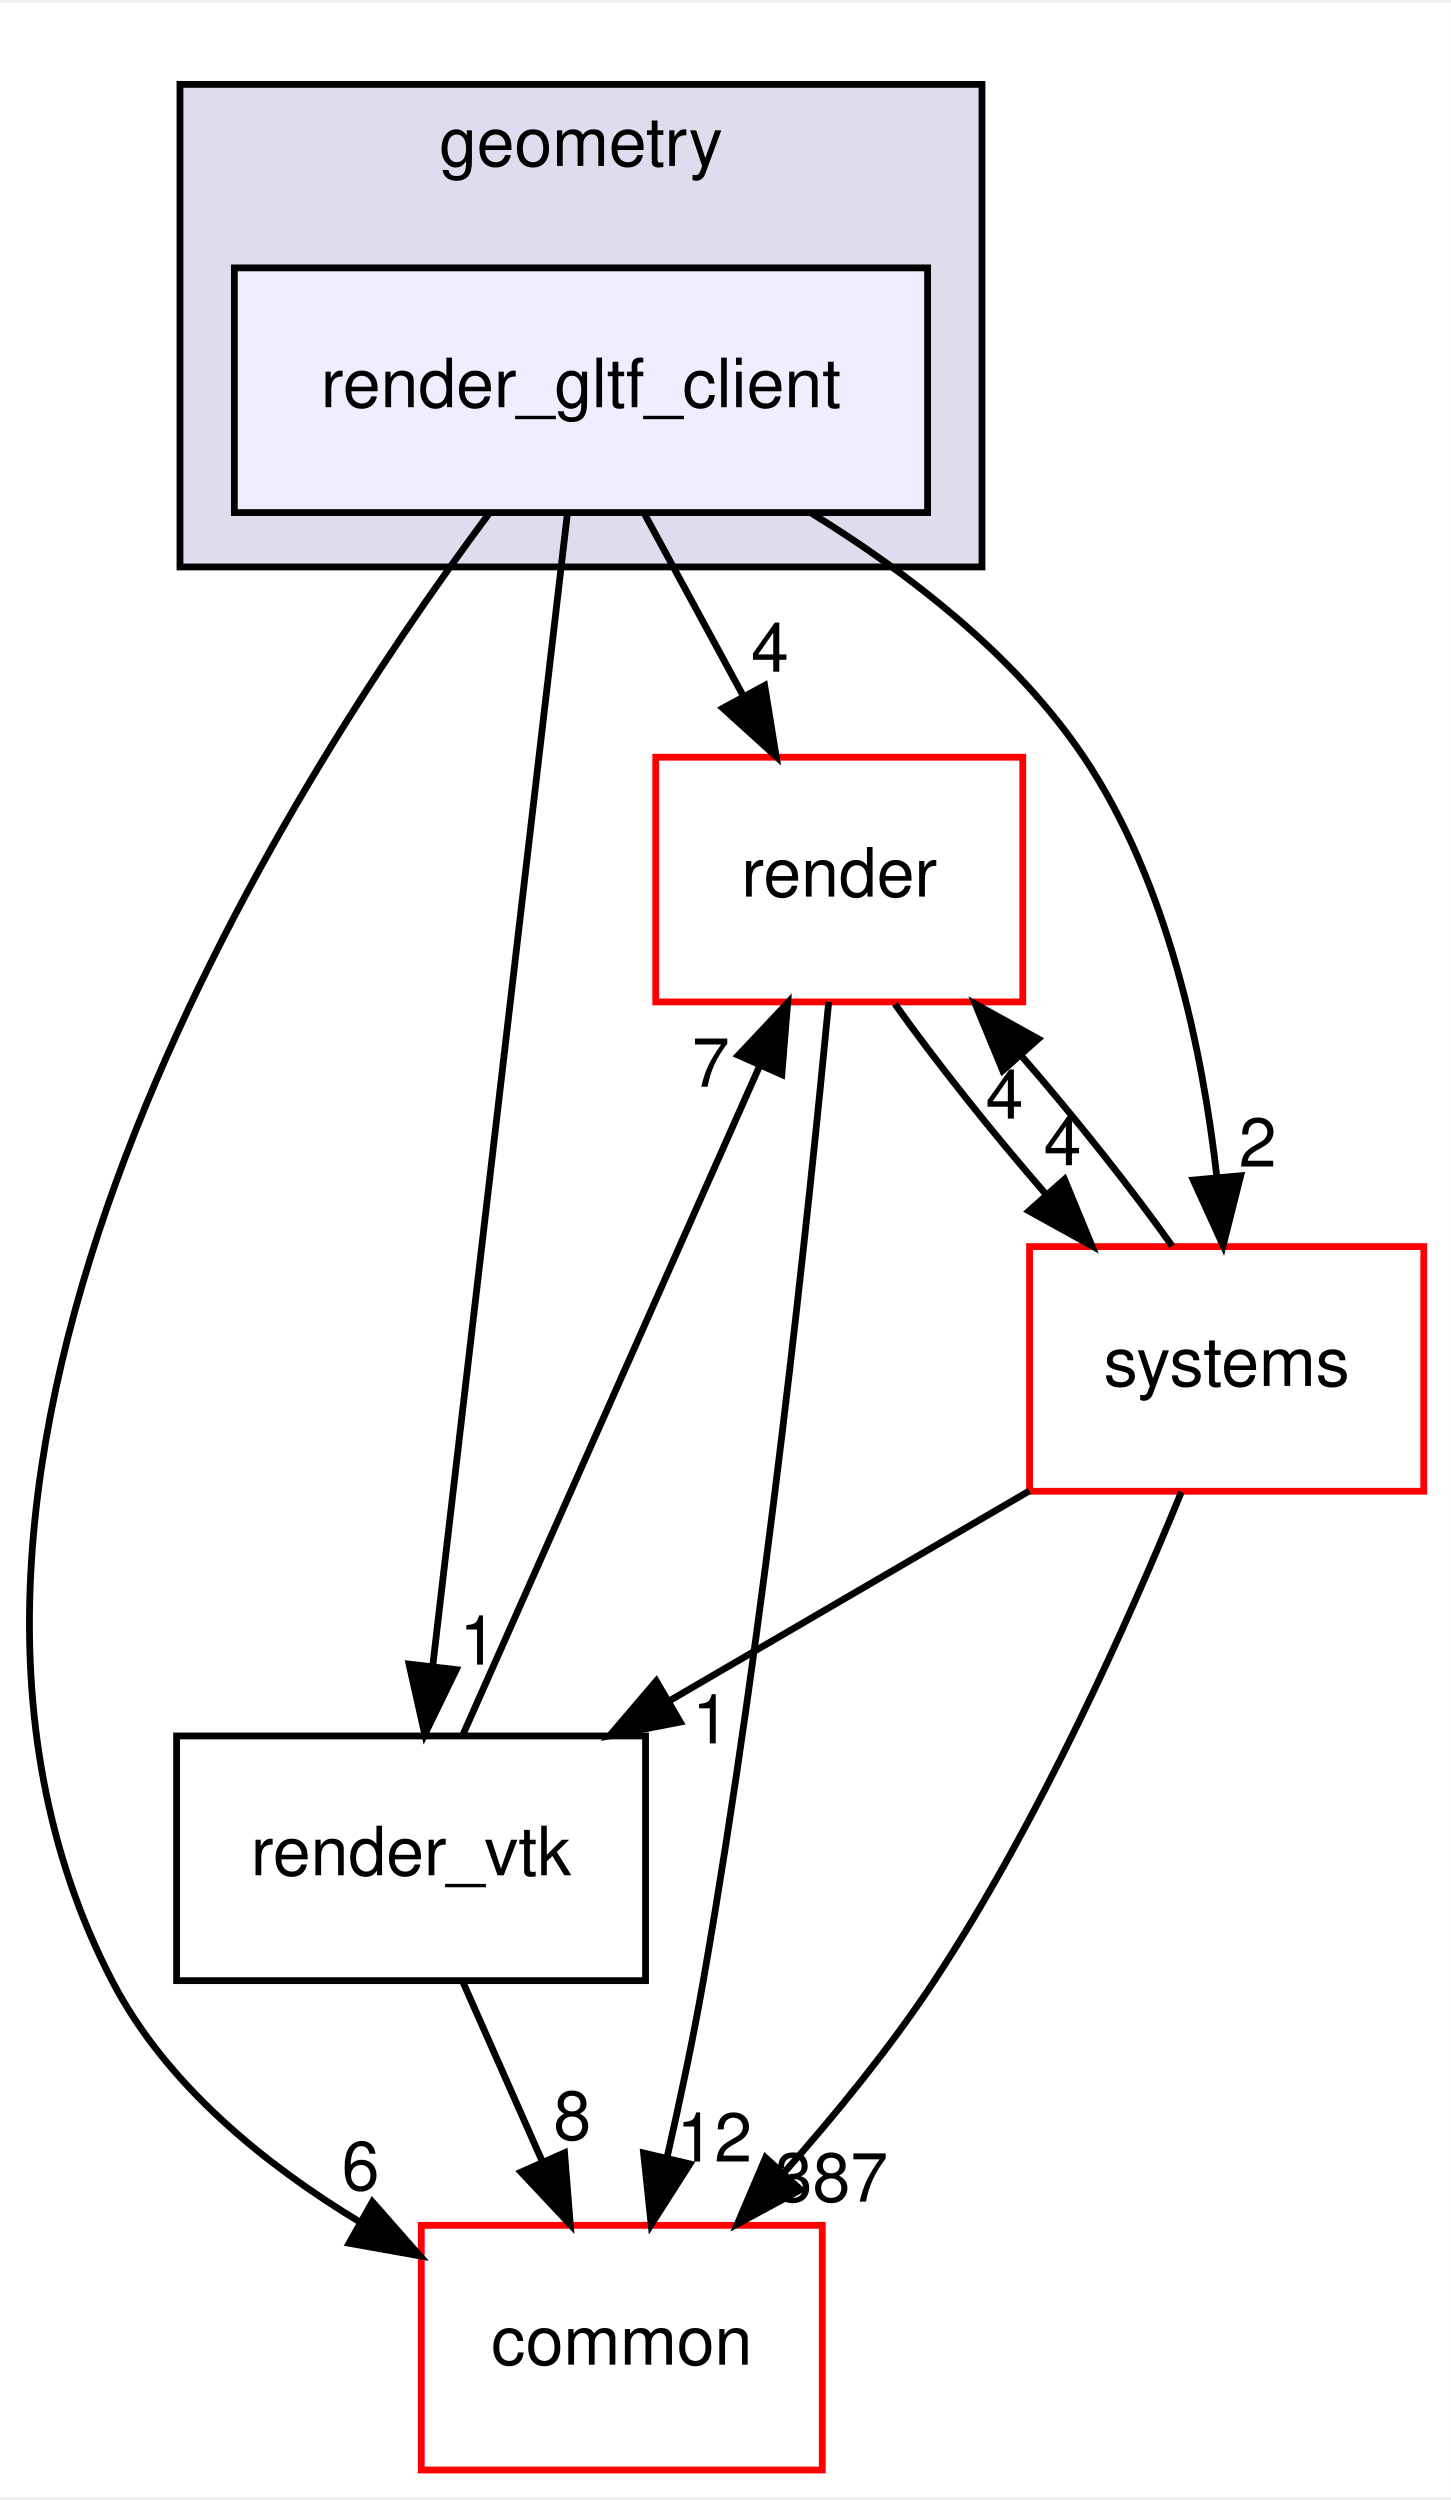
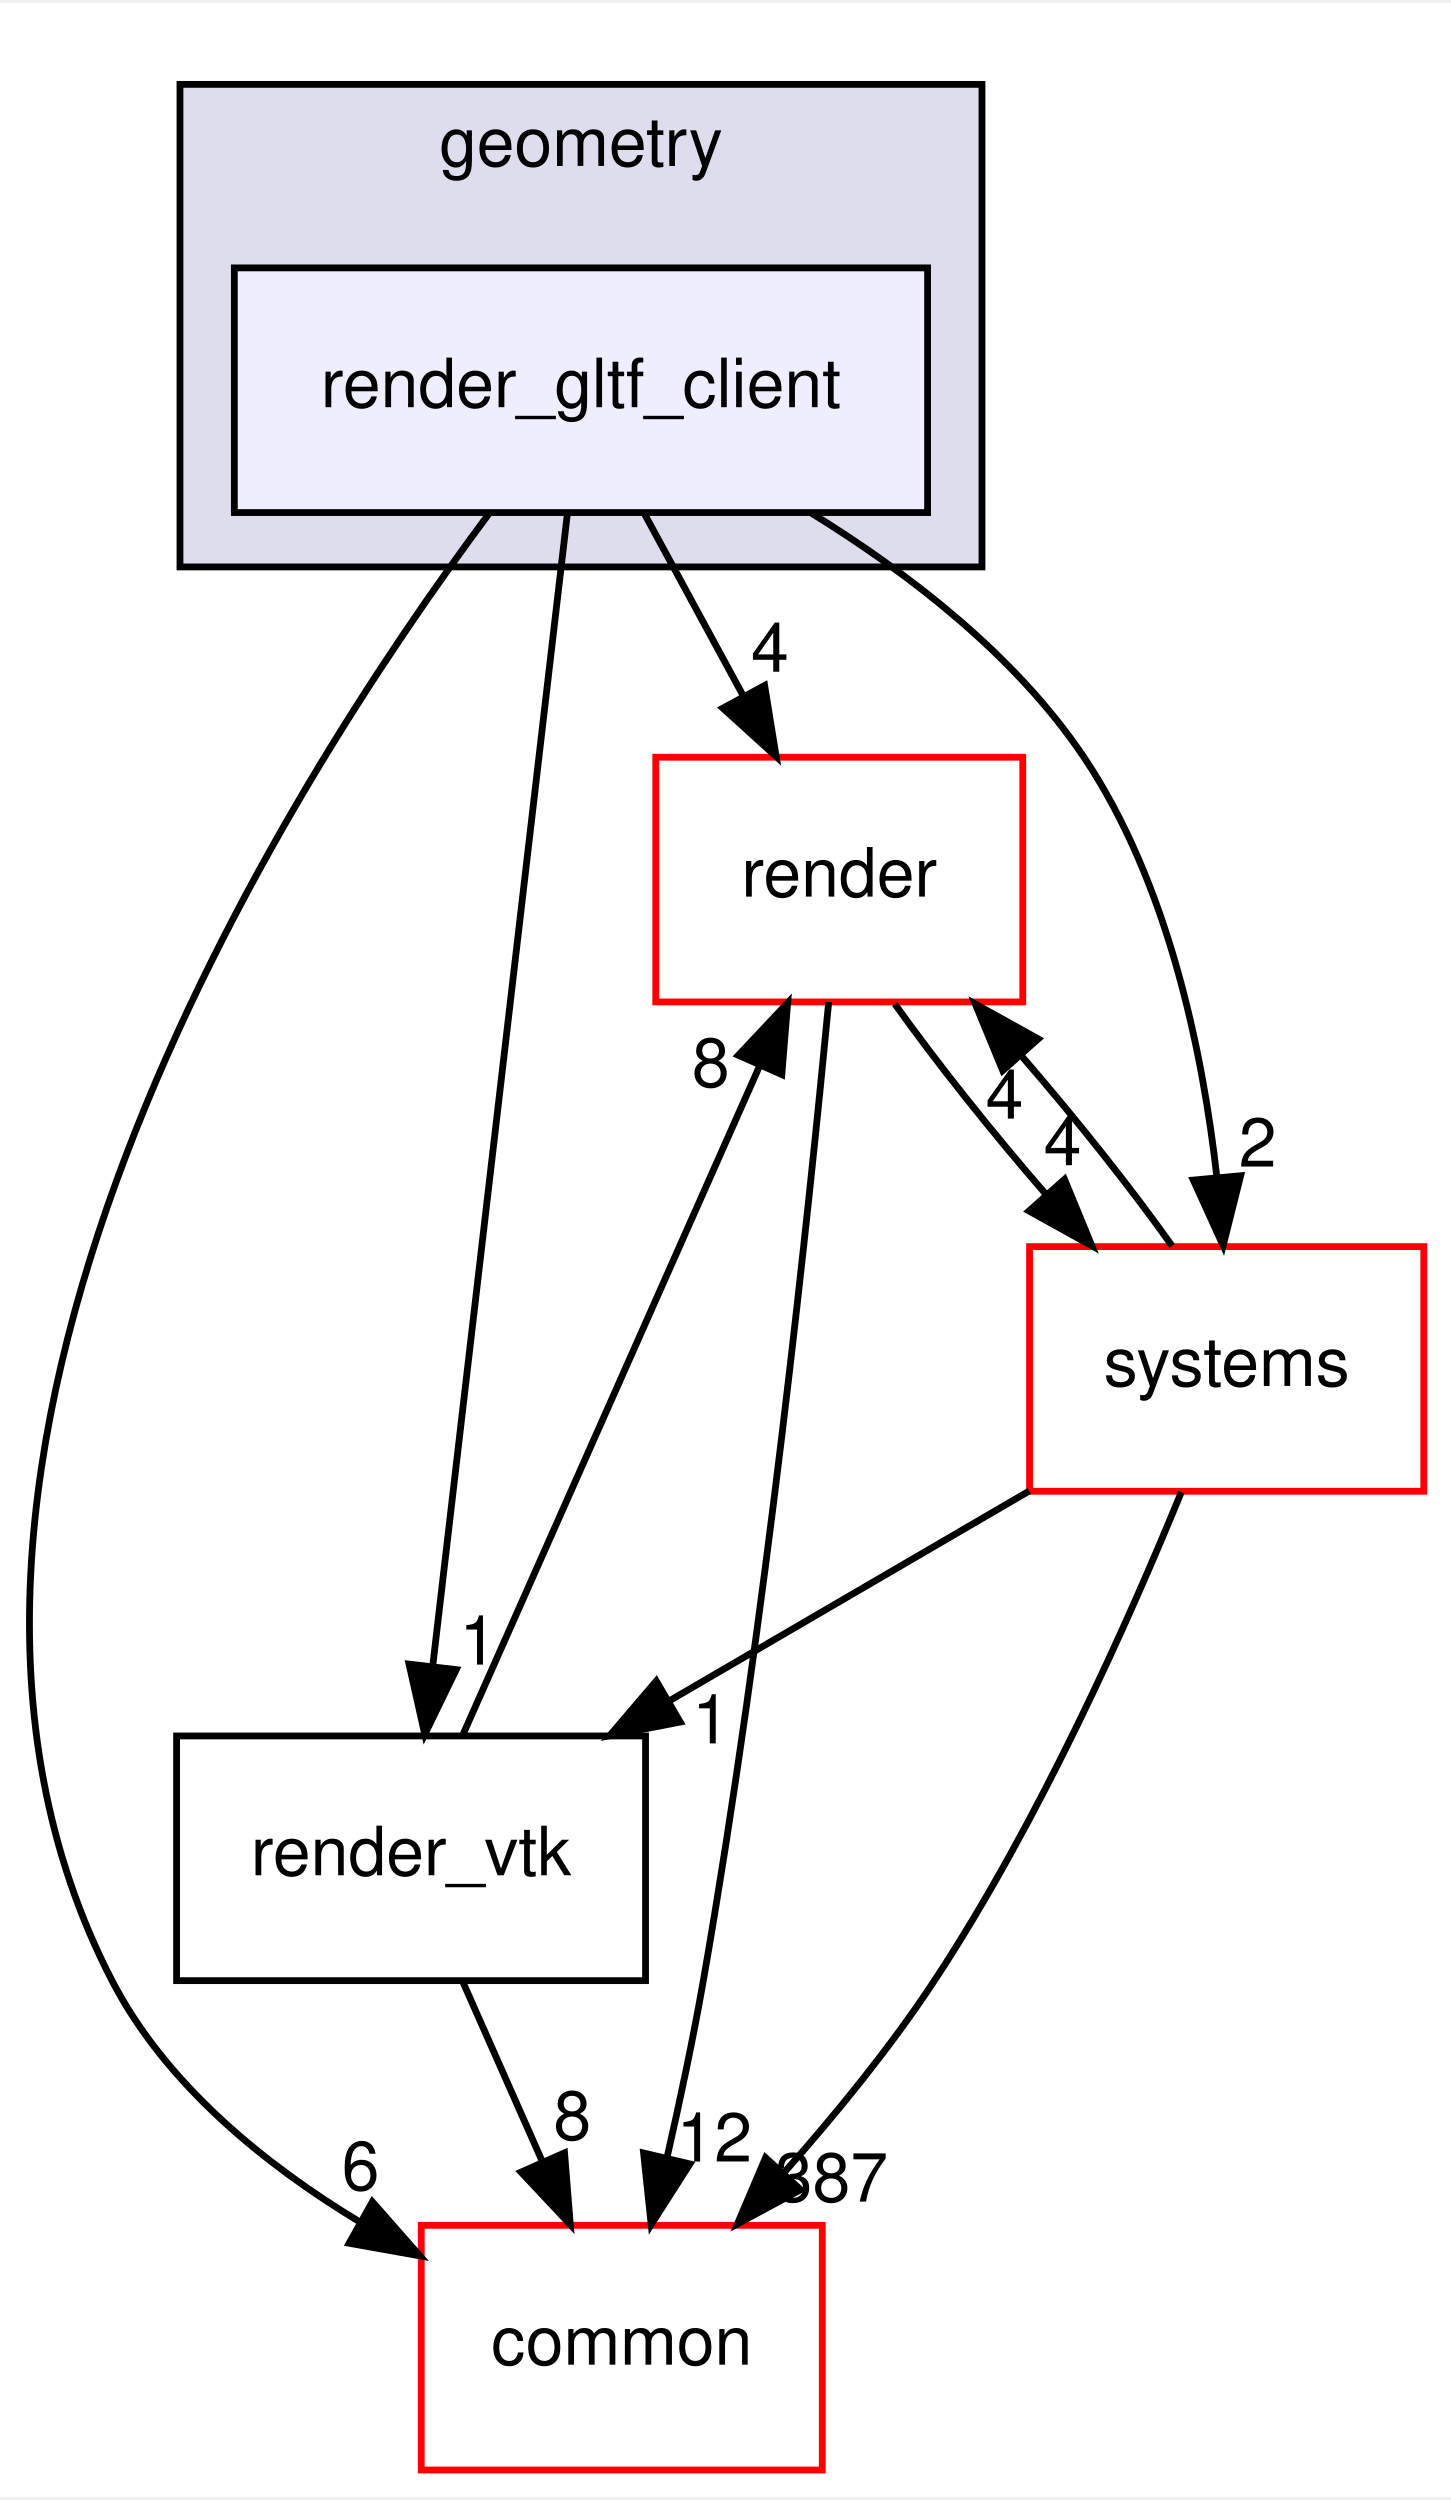
<svg xmlns="http://www.w3.org/2000/svg" xmlns:xlink="http://www.w3.org/1999/xlink" width="213pt" height="367pt" viewBox="0.00 0.00 213.48 367.00">
  <g id="graph0" class="graph" transform="scale(1 1) rotate(0) translate(4 363)">
    <polygon fill="white" stroke="transparent" points="-4,4 -4,-363 209.48,-363 209.48,4 -4,4" />
    <g id="clust1" class="cluster">
      <g id="a_clust1">
        <a xlink:href="dir_d739e095b49d8b72164589d00310017d.html" target="_top" xlink:title="geometry">
          <polygon fill="#ddddee" stroke="black" points="22.48,-280 22.48,-351 140.48,-351 140.48,-280 22.48,-280" />
          <text text-anchor="middle" x="81.48" y="-339" font-family="Helvetica,sans-Serif" font-size="10.00">geometry</text>
        </a>
      </g>
    </g>
    <g id="node1" class="node">
      <g id="a_node1">
        <a xlink:href="dir_ea36fc3ba6e4e5252c7024e61ca2d4a4.html" target="_top" xlink:title="render_gltf_client">
          <polygon fill="#eeeeff" stroke="black" points="132.48,-324 30.48,-324 30.48,-288 132.48,-288 132.48,-324" />
          <text text-anchor="middle" x="81.48" y="-303.5" font-family="Helvetica,sans-Serif" font-size="10.00">render_gltf_client</text>
        </a>
      </g>
    </g>
    <g id="node2" class="node">
      <g id="a_node2">
        <a xlink:href="dir_05142ce2278c744298ef3f06d9e628a4.html" target="_top" xlink:title="render">
          <polygon fill="white" stroke="red" points="146.48,-252 92.48,-252 92.48,-216 146.48,-216 146.48,-252" />
          <text text-anchor="middle" x="119.48" y="-231.5" font-family="Helvetica,sans-Serif" font-size="10.00">render</text>
        </a>
      </g>
    </g>
    <g id="edge3" class="edge">
      <path fill="none" stroke="black" d="M90.88,-287.7C95.25,-279.64 100.54,-269.89 105.38,-260.98" />
      <polygon fill="black" stroke="black" points="108.5,-262.56 110.2,-252.1 102.35,-259.22 108.5,-262.56" />
      <g id="a_edge3-headlabel">
        <a xlink:href="dir_000060_000057.html" target="_top" xlink:title="4">
          <text text-anchor="middle" x="109.28" y="-264.58" font-family="Helvetica,sans-Serif" font-size="10.00">4</text>
        </a>
      </g>
    </g>
    <g id="node3" class="node">
      <g id="a_node3">
        <a xlink:href="dir_a36da230f0956f48b11c85f7d599788f.html" target="_top" xlink:title="common">
          <polygon fill="white" stroke="red" points="116.98,-36 57.98,-36 57.98,0 116.98,0 116.98,-36" />
          <text text-anchor="middle" x="87.48" y="-15.5" font-family="Helvetica,sans-Serif" font-size="10.00">common</text>
        </a>
      </g>
    </g>
    <g id="edge4" class="edge">
      <path fill="none" stroke="black" d="M67.9,-287.78C38.27,-247.99 -26.51,-147.3 12.48,-72 20.38,-56.76 34.9,-44.96 49.07,-36.41" />
      <polygon fill="black" stroke="black" points="50.79,-39.46 57.79,-31.5 47.36,-33.36 50.79,-39.46" />
      <g id="a_edge4-headlabel">
        <a xlink:href="dir_000060_000015.html" target="_top" xlink:title="6">
          <text text-anchor="middle" x="49.05" y="-41.19" font-family="Helvetica,sans-Serif" font-size="10.00">6</text>
        </a>
      </g>
    </g>
    <g id="node4" class="node">
      <g id="a_node4">
        <a xlink:href="dir_c2c73694fc1dad1370cb0183cda0d1ac.html" target="_top" xlink:title="render_vtk">
          <polygon fill="none" stroke="black" points="90.98,-108 21.98,-108 21.98,-72 90.98,-72 90.98,-108" />
          <text text-anchor="middle" x="56.48" y="-87.5" font-family="Helvetica,sans-Serif" font-size="10.00">render_vtk</text>
        </a>
      </g>
    </g>
    <g id="edge5" class="edge">
      <path fill="none" stroke="black" d="M79.48,-287.85C75.16,-250.83 64.92,-163.18 59.68,-118.39" />
      <polygon fill="black" stroke="black" points="63.13,-117.76 58.5,-108.23 56.18,-118.57 63.13,-117.76" />
      <g id="a_edge5-headlabel">
        <a xlink:href="dir_000060_000061.html" target="_top" xlink:title="1">
          <text text-anchor="middle" x="66.37" y="-118.5" font-family="Helvetica,sans-Serif" font-size="10.00">1</text>
        </a>
      </g>
    </g>
    <g id="node5" class="node">
      <g id="a_node5">
        <a xlink:href="dir_b7a0e33b407baa23d8a077e33033c988.html" target="_top" xlink:title="systems">
          <polygon fill="white" stroke="red" points="205.48,-180 147.48,-180 147.48,-144 205.48,-144 205.48,-180" />
          <text text-anchor="middle" x="176.48" y="-159.5" font-family="Helvetica,sans-Serif" font-size="10.00">systems</text>
        </a>
      </g>
    </g>
    <g id="edge6" class="edge">
      <path fill="none" stroke="black" d="M115.27,-287.98C129.68,-279.11 145.45,-266.96 155.48,-252 167.81,-233.61 172.94,-208.86 175.05,-190.12" />
      <polygon fill="black" stroke="black" points="178.54,-190.43 175.96,-180.15 171.57,-189.79 178.54,-190.43" />
      <g id="a_edge6-headlabel">
        <a xlink:href="dir_000060_000102.html" target="_top" xlink:title="2">
          <text text-anchor="middle" x="181.04" y="-191.76" font-family="Helvetica,sans-Serif" font-size="10.00">2</text>
        </a>
      </g>
    </g>
    <g id="edge1" class="edge">
      <path fill="none" stroke="black" d="M117.93,-216C115.12,-186.54 108.61,-124.16 99.48,-72 98,-63.51 96.04,-54.32 94.15,-46.02" />
      <polygon fill="black" stroke="black" points="97.51,-45.03 91.81,-36.1 90.69,-46.64 97.51,-45.03" />
      <g id="a_edge1-headlabel">
        <a xlink:href="dir_000057_000015.html" target="_top" xlink:title="12">
          <text text-anchor="middle" x="101.1" y="-45.38" font-family="Helvetica,sans-Serif" font-size="10.00">12</text>
        </a>
      </g>
    </g>
    <g id="edge2" class="edge">
      <path fill="none" stroke="black" d="M127.66,-215.7C133.69,-207.22 141.93,-196.86 149.99,-187.58" />
      <polygon fill="black" stroke="black" points="152.62,-189.9 156.66,-180.1 147.39,-185.24 152.62,-189.9" />
      <g id="a_edge2-headlabel">
        <a xlink:href="dir_000057_000102.html" target="_top" xlink:title="4">
          <text text-anchor="middle" x="152.34" y="-191.97" font-family="Helvetica,sans-Serif" font-size="10.00">4</text>
        </a>
      </g>
    </g>
    <g id="edge7" class="edge">
      <path fill="none" stroke="black" d="M64.11,-108.19C74.96,-132.64 94.94,-177.67 107.7,-206.44" />
      <polygon fill="black" stroke="black" points="104.63,-208.15 111.89,-215.87 111.03,-205.31 104.63,-208.15" />
      <g id="a_edge7-headlabel">
-         <a xlink:href="dir_000061_000057.html" target="_top" xlink:title="7">
-           <text text-anchor="middle" x="100.58" y="-203.52" font-family="Helvetica,sans-Serif" font-size="10.00">7</text>
+         <a xlink:href="dir_000061_000057.html" target="_top" xlink:title="8">
+           <text text-anchor="middle" x="100.58" y="-203.52" font-family="Helvetica,sans-Serif" font-size="10.00">8</text>
        </a>
      </g>
    </g>
    <g id="edge8" class="edge">
      <path fill="none" stroke="black" d="M64.15,-71.7C67.68,-63.73 71.94,-54.1 75.85,-45.26" />
      <polygon fill="black" stroke="black" points="79.06,-46.67 79.91,-36.1 72.66,-43.83 79.06,-46.67" />
      <g id="a_edge8-headlabel">
        <a xlink:href="dir_000061_000015.html" target="_top" xlink:title="8">
          <text text-anchor="middle" x="80.2" y="-48.6" font-family="Helvetica,sans-Serif" font-size="10.00">8</text>
        </a>
      </g>
    </g>
    <g id="edge9" class="edge">
      <path fill="none" stroke="black" d="M168.45,-180.1C162.46,-188.55 154.23,-198.9 146.17,-208.2" />
      <polygon fill="black" stroke="black" points="143.53,-205.9 139.49,-215.7 148.76,-210.56 143.53,-205.9" />
      <g id="a_edge9-headlabel">
        <a xlink:href="dir_000102_000057.html" target="_top" xlink:title="4">
          <text text-anchor="middle" x="143.8" y="-198.83" font-family="Helvetica,sans-Serif" font-size="10.00">4</text>
        </a>
      </g>
    </g>
    <g id="edge10" class="edge">
      <path fill="none" stroke="black" d="M169.81,-143.88C162.26,-125.42 148.97,-95.5 133.48,-72 127.02,-62.18 118.89,-52.24 111.28,-43.66" />
      <polygon fill="black" stroke="black" points="113.81,-41.24 104.49,-36.2 108.64,-45.95 113.81,-41.24" />
      <g id="a_edge10-headlabel">
        <a xlink:href="dir_000102_000015.html" target="_top" xlink:title="387">
          <text text-anchor="middle" x="118.33" y="-39.49" font-family="Helvetica,sans-Serif" font-size="10.00">387</text>
        </a>
      </g>
    </g>
    <g id="edge11" class="edge">
      <path fill="none" stroke="black" d="M147.44,-144.05C131.49,-134.75 111.52,-123.11 94.36,-113.1" />
      <polygon fill="black" stroke="black" points="96.08,-110.05 85.68,-108.03 92.56,-116.09 96.08,-110.05" />
      <g id="a_edge11-headlabel">
        <a xlink:href="dir_000102_000061.html" target="_top" xlink:title="1">
          <text text-anchor="middle" x="100.62" y="-106.91" font-family="Helvetica,sans-Serif" font-size="10.00">1</text>
        </a>
      </g>
    </g>
  </g>
</svg>
